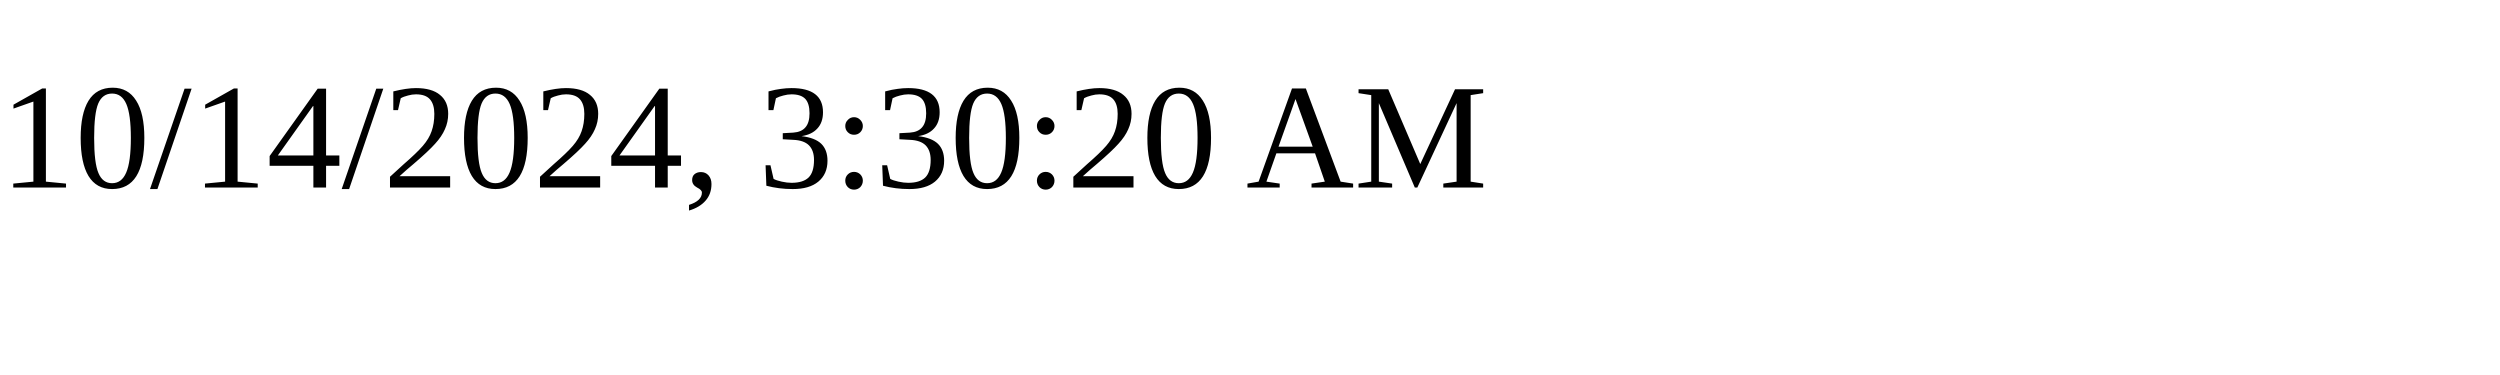
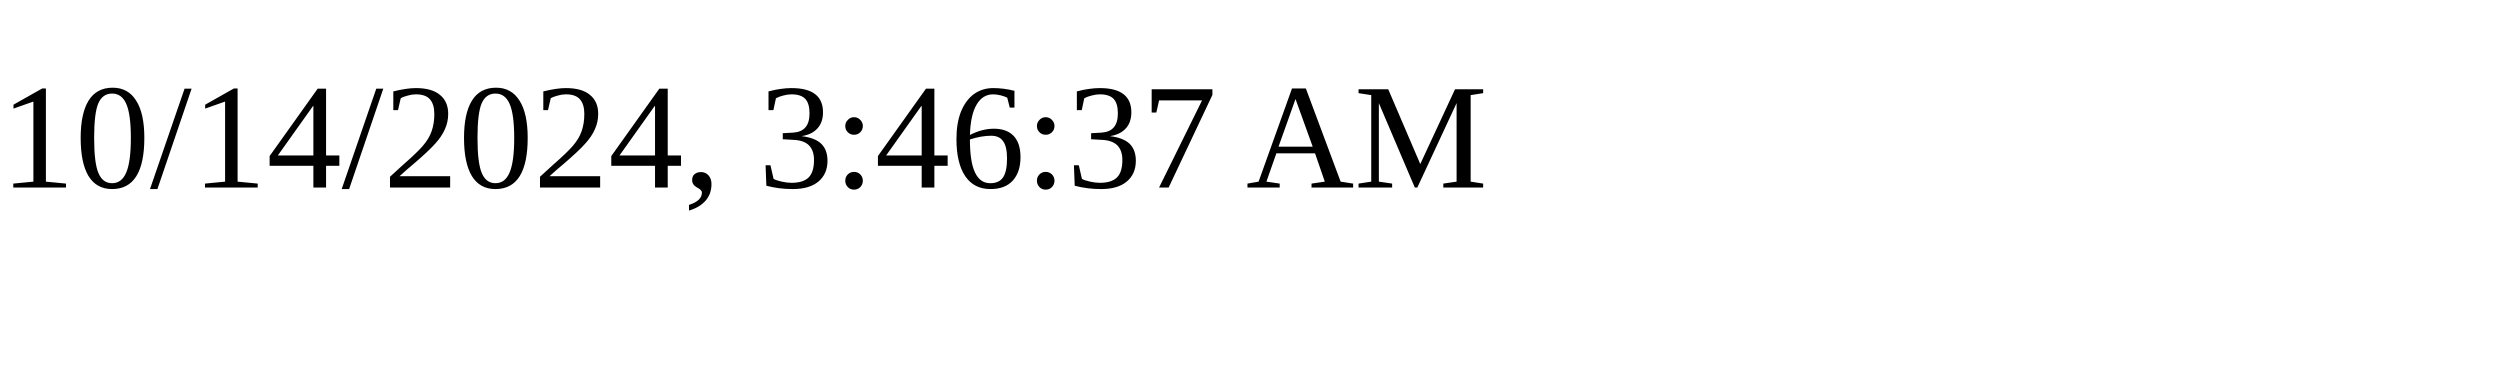
<svg xmlns="http://www.w3.org/2000/svg" height="30" width="200">
-   <text x="0" y="15">10/14/2024, 3:30:20 AM</text>
+   <text x="0" y="15">10/14/2024, 3:46:37 AM</text>
</svg>
